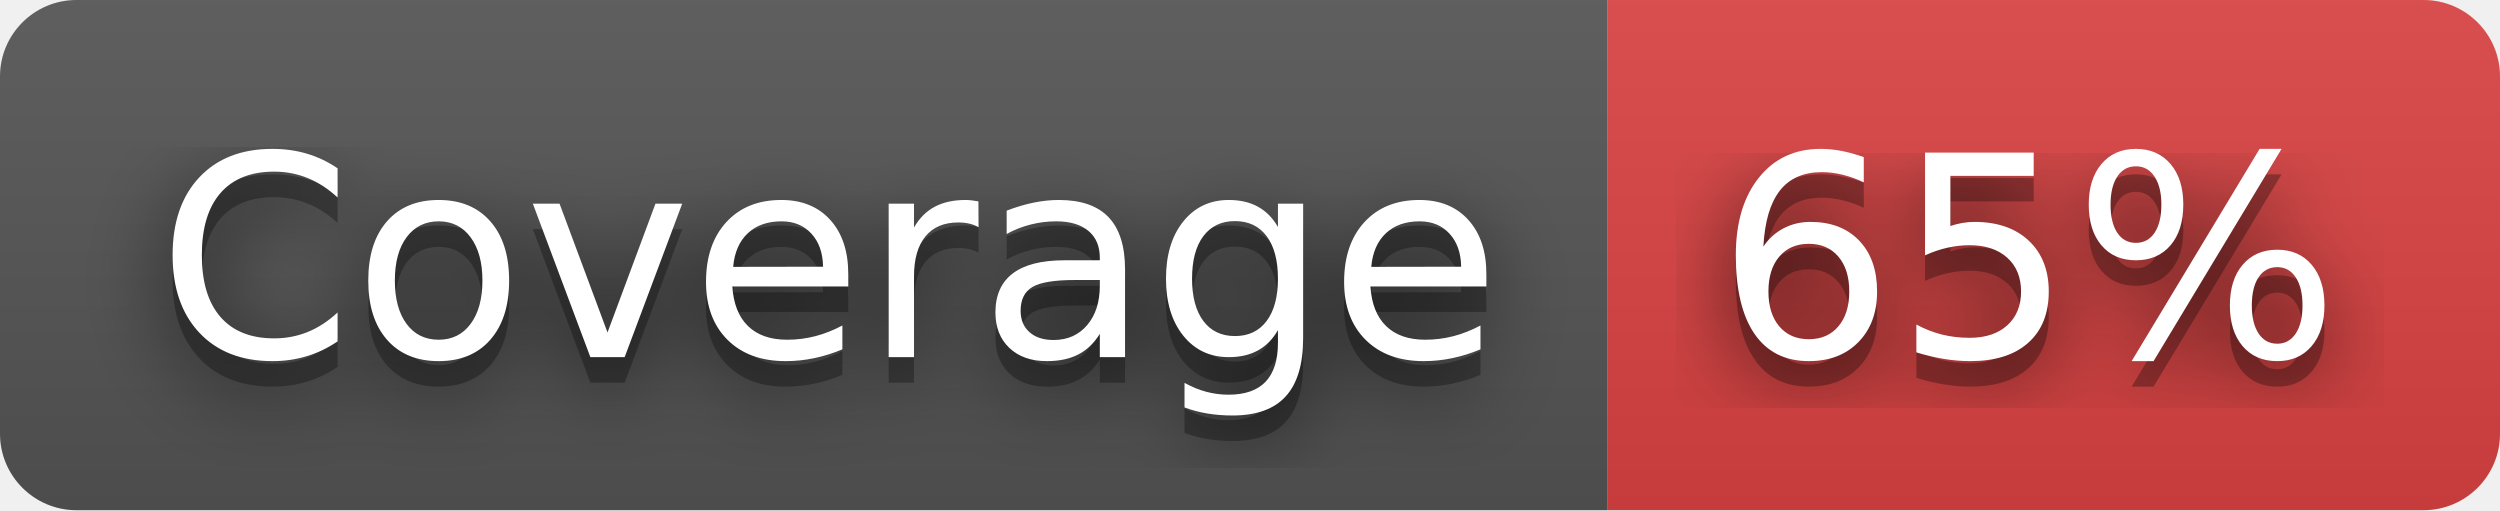
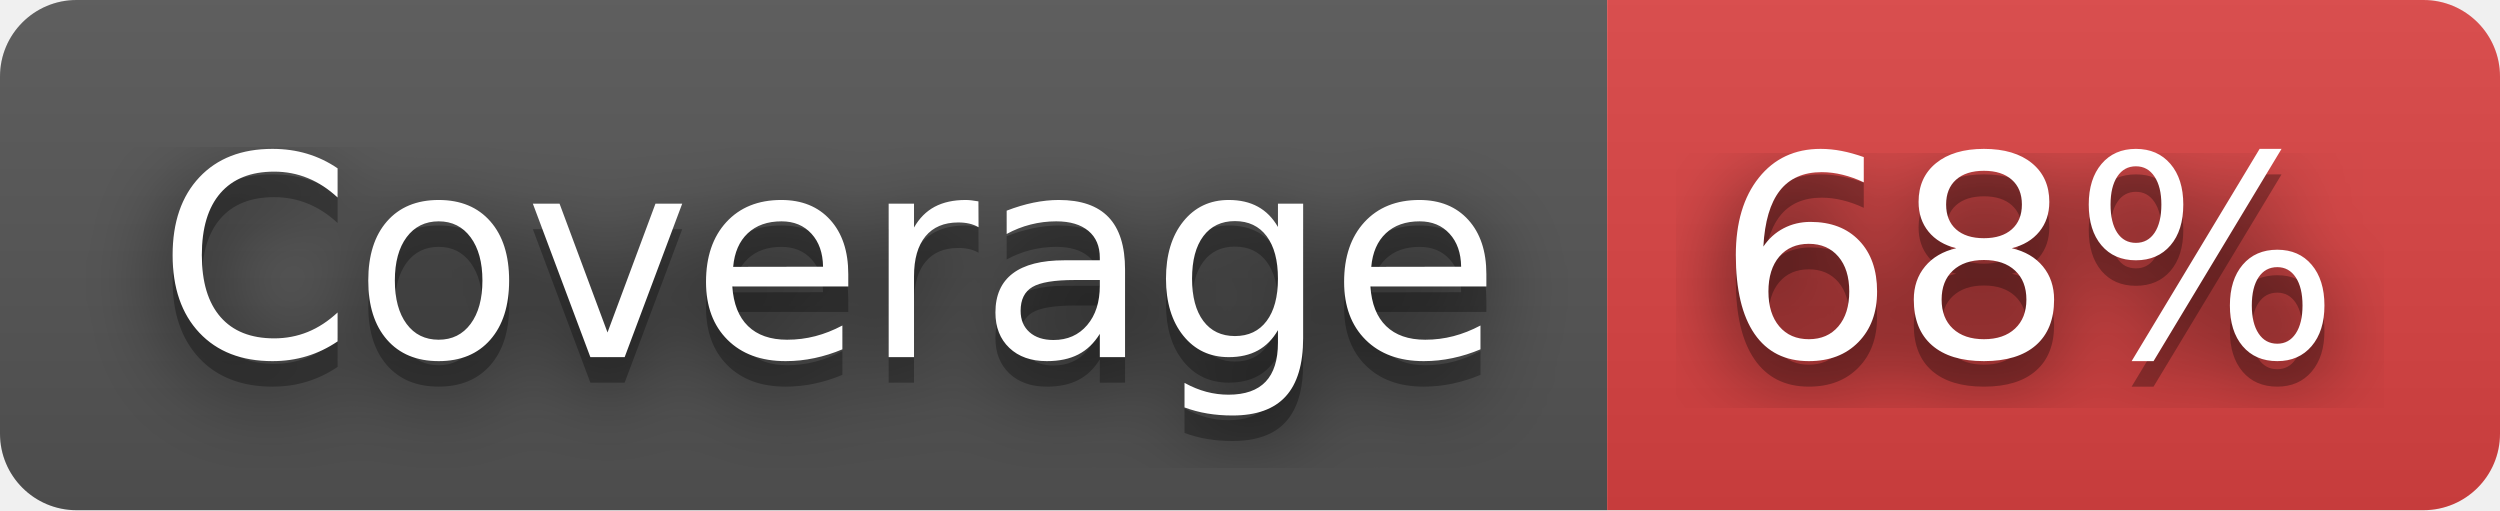
- <svg xmlns="http://www.w3.org/2000/svg" width="98" height="20" role="img" aria-label="Coverage: 65%">
+ <svg xmlns="http://www.w3.org/2000/svg" width="98" height="20" role="img" aria-label="Coverage: 68%">
  <filter id="blur">
-     <feGaussianBlur in="SourceGraphic" stdDeviation="16" />
+     <feGaussianBlur stdDeviation="16" />
  </filter>
  <linearGradient id="s" x2="0" y2="100%">
    <stop offset="0" stop-color="#bbb" stop-opacity=".1" />
    <stop offset="1" stop-opacity=".1" />
  </linearGradient>
  <clipPath id="r">
-     <rect width="98" height="20" rx="3" fill="#fff" />
+     <rect width="98" height="20" rx="3" />
  </clipPath>
  <g clip-path="url(#r)">
    <rect width="63" height="20" fill="#555" />
    <rect x="63" width="35" height="20" fill="#dd4343" />
    <rect width="98" height="20" fill="url(#s)" />
  </g>
  <g fill="#fff" text-anchor="middle" font-family="Verdana,Geneva,DejaVu Sans,sans-serif" text-rendering="geometricPrecision" font-size="110">
-     <text aria-hidden="true" x="325" y="150" fill="#010101" fill-opacity=".80" filter="url(#blur)" transform="scale(.1)" textLength="530">Coverage</text>
-     <text aria-hidden="true" x="325" y="150" fill="#010101" fill-opacity=".3" transform="scale(.1)" textLength="530">Coverage</text>
-     <text x="325" y="140" transform="scale(.1)" fill="#fff" textLength="530">Coverage</text>
-     <text aria-hidden="true" x="795" y="150" fill="#010101" fill-opacity=".80" filter="url(#blur)" transform="scale(.1)" textLength="250">65%</text>
-     <text aria-hidden="true" x="795" y="150" fill="#010101" fill-opacity=".3" transform="scale(.1)" textLength="250">65%</text>
-     <text x="795" y="140" transform="scale(.1)" fill="#fff" textLength="250">65%</text>
+     <g transform="scale(.1)">
+       <g aria-hidden="true" fill="#010101">
+         <text x="325" y="150" fill-opacity=".8" filter="url(#blur)" textLength="530">Coverage</text>
+         <text x="325" y="150" fill-opacity=".3" textLength="530">Coverage</text>
+       </g>
+       <text x="325" y="140" textLength="530">Coverage</text>
+     </g>
+     <g transform="scale(.1)">
+       <g aria-hidden="true" fill="#010101">
+         <text x="795" y="150" fill-opacity=".8" filter="url(#blur)" textLength="250">68%</text>
+         <text x="795" y="150" fill-opacity=".3" textLength="250">68%</text>
+       </g>
+       <text x="795" y="140" textLength="250">68%</text>
+     </g>
  </g>
</svg>
